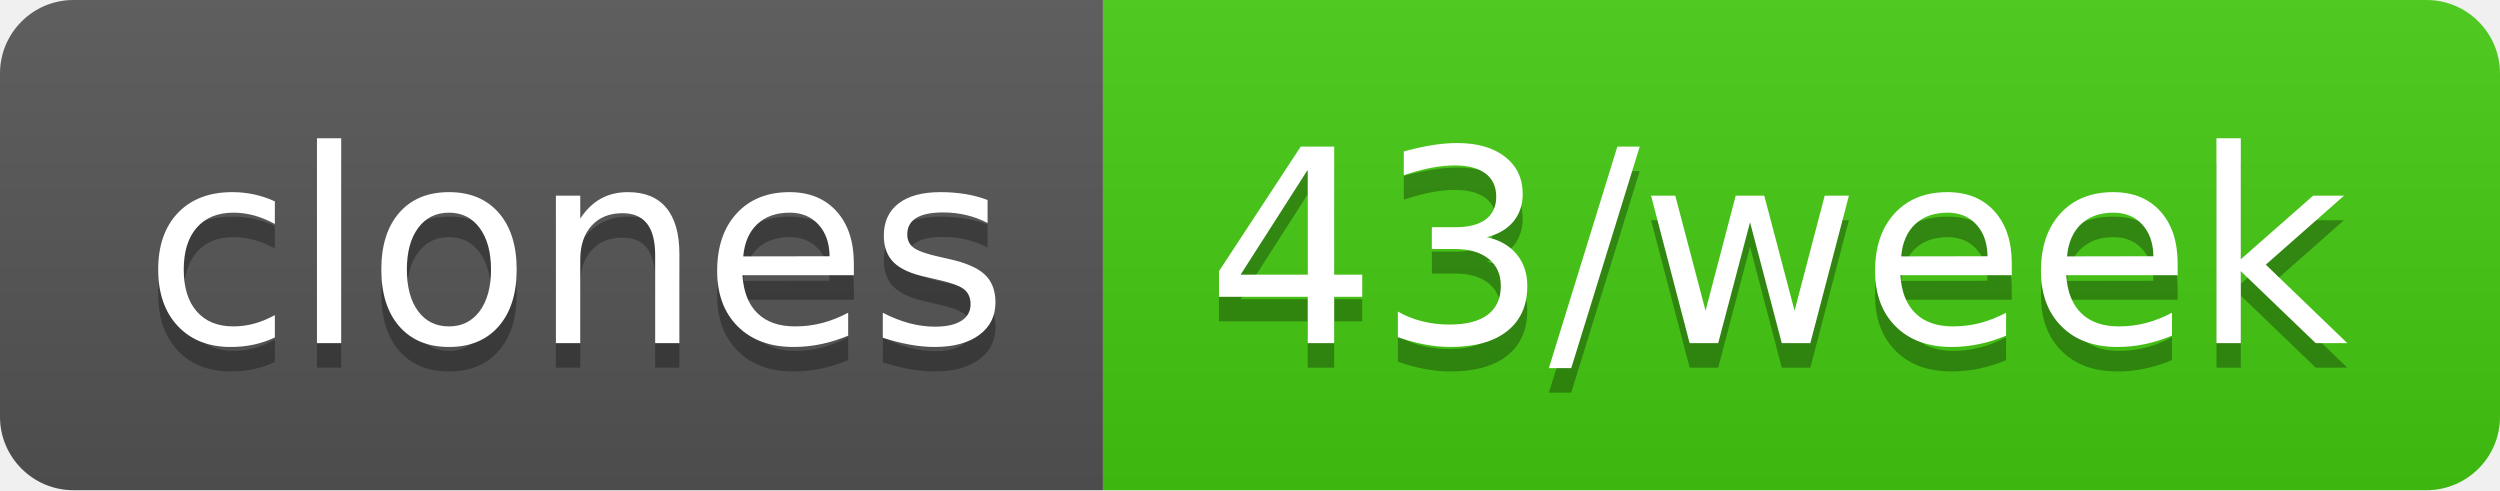
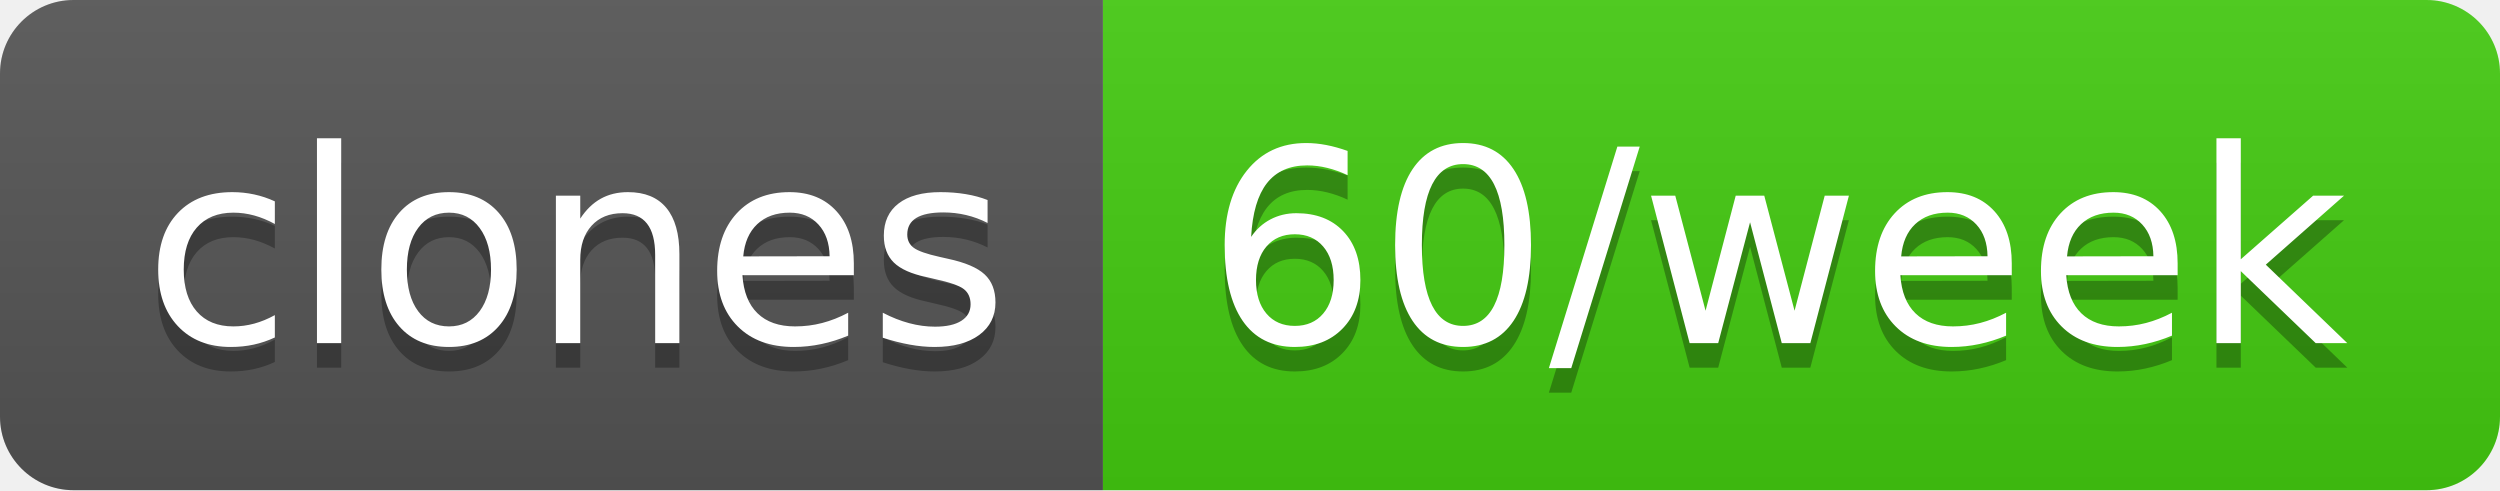
- <svg xmlns="http://www.w3.org/2000/svg" width="102" height="20" role="img" aria-label="clones: 43/week">
+ <svg xmlns="http://www.w3.org/2000/svg" width="102" height="20" role="img" aria-label="clones: 60/week">
  <linearGradient id="s" x2="0" y2="100%">
    <stop offset="0" stop-color="#bbb" stop-opacity=".1" />
    <stop offset="1" stop-opacity=".1" />
  </linearGradient>
  <clipPath id="r">
    <rect width="102" height="20" rx="3" fill="#fff" />
  </clipPath>
  <g clip-path="url(#r)">
    <rect width="45" height="20" fill="#555" />
    <rect x="45" width="57" height="20" fill="#4c1" />
    <rect width="102" height="20" fill="url(#s)" />
  </g>
  <g fill="#fff" text-anchor="middle" font-family="Verdana,Geneva,DejaVu Sans,sans-serif" text-rendering="geometricPrecision" font-size="110">
    <text aria-hidden="true" x="235" y="150" fill="#010101" fill-opacity=".3" transform="scale(.1)" textLength="350">clones</text>
    <text x="235" y="140" transform="scale(.1)" fill="#fff" textLength="350">clones</text>
-     <text aria-hidden="true" x="725" y="150" fill="#010101" fill-opacity=".3" transform="scale(.1)" textLength="470">43/week</text>
-     <text x="725" y="140" transform="scale(.1)" fill="#fff" textLength="470">43/week</text>
+     <text aria-hidden="true" x="725" y="150" fill="#010101" fill-opacity=".3" transform="scale(.1)" textLength="470">60/week</text>
+     <text x="725" y="140" transform="scale(.1)" fill="#fff" textLength="470">60/week</text>
  </g>
</svg>
